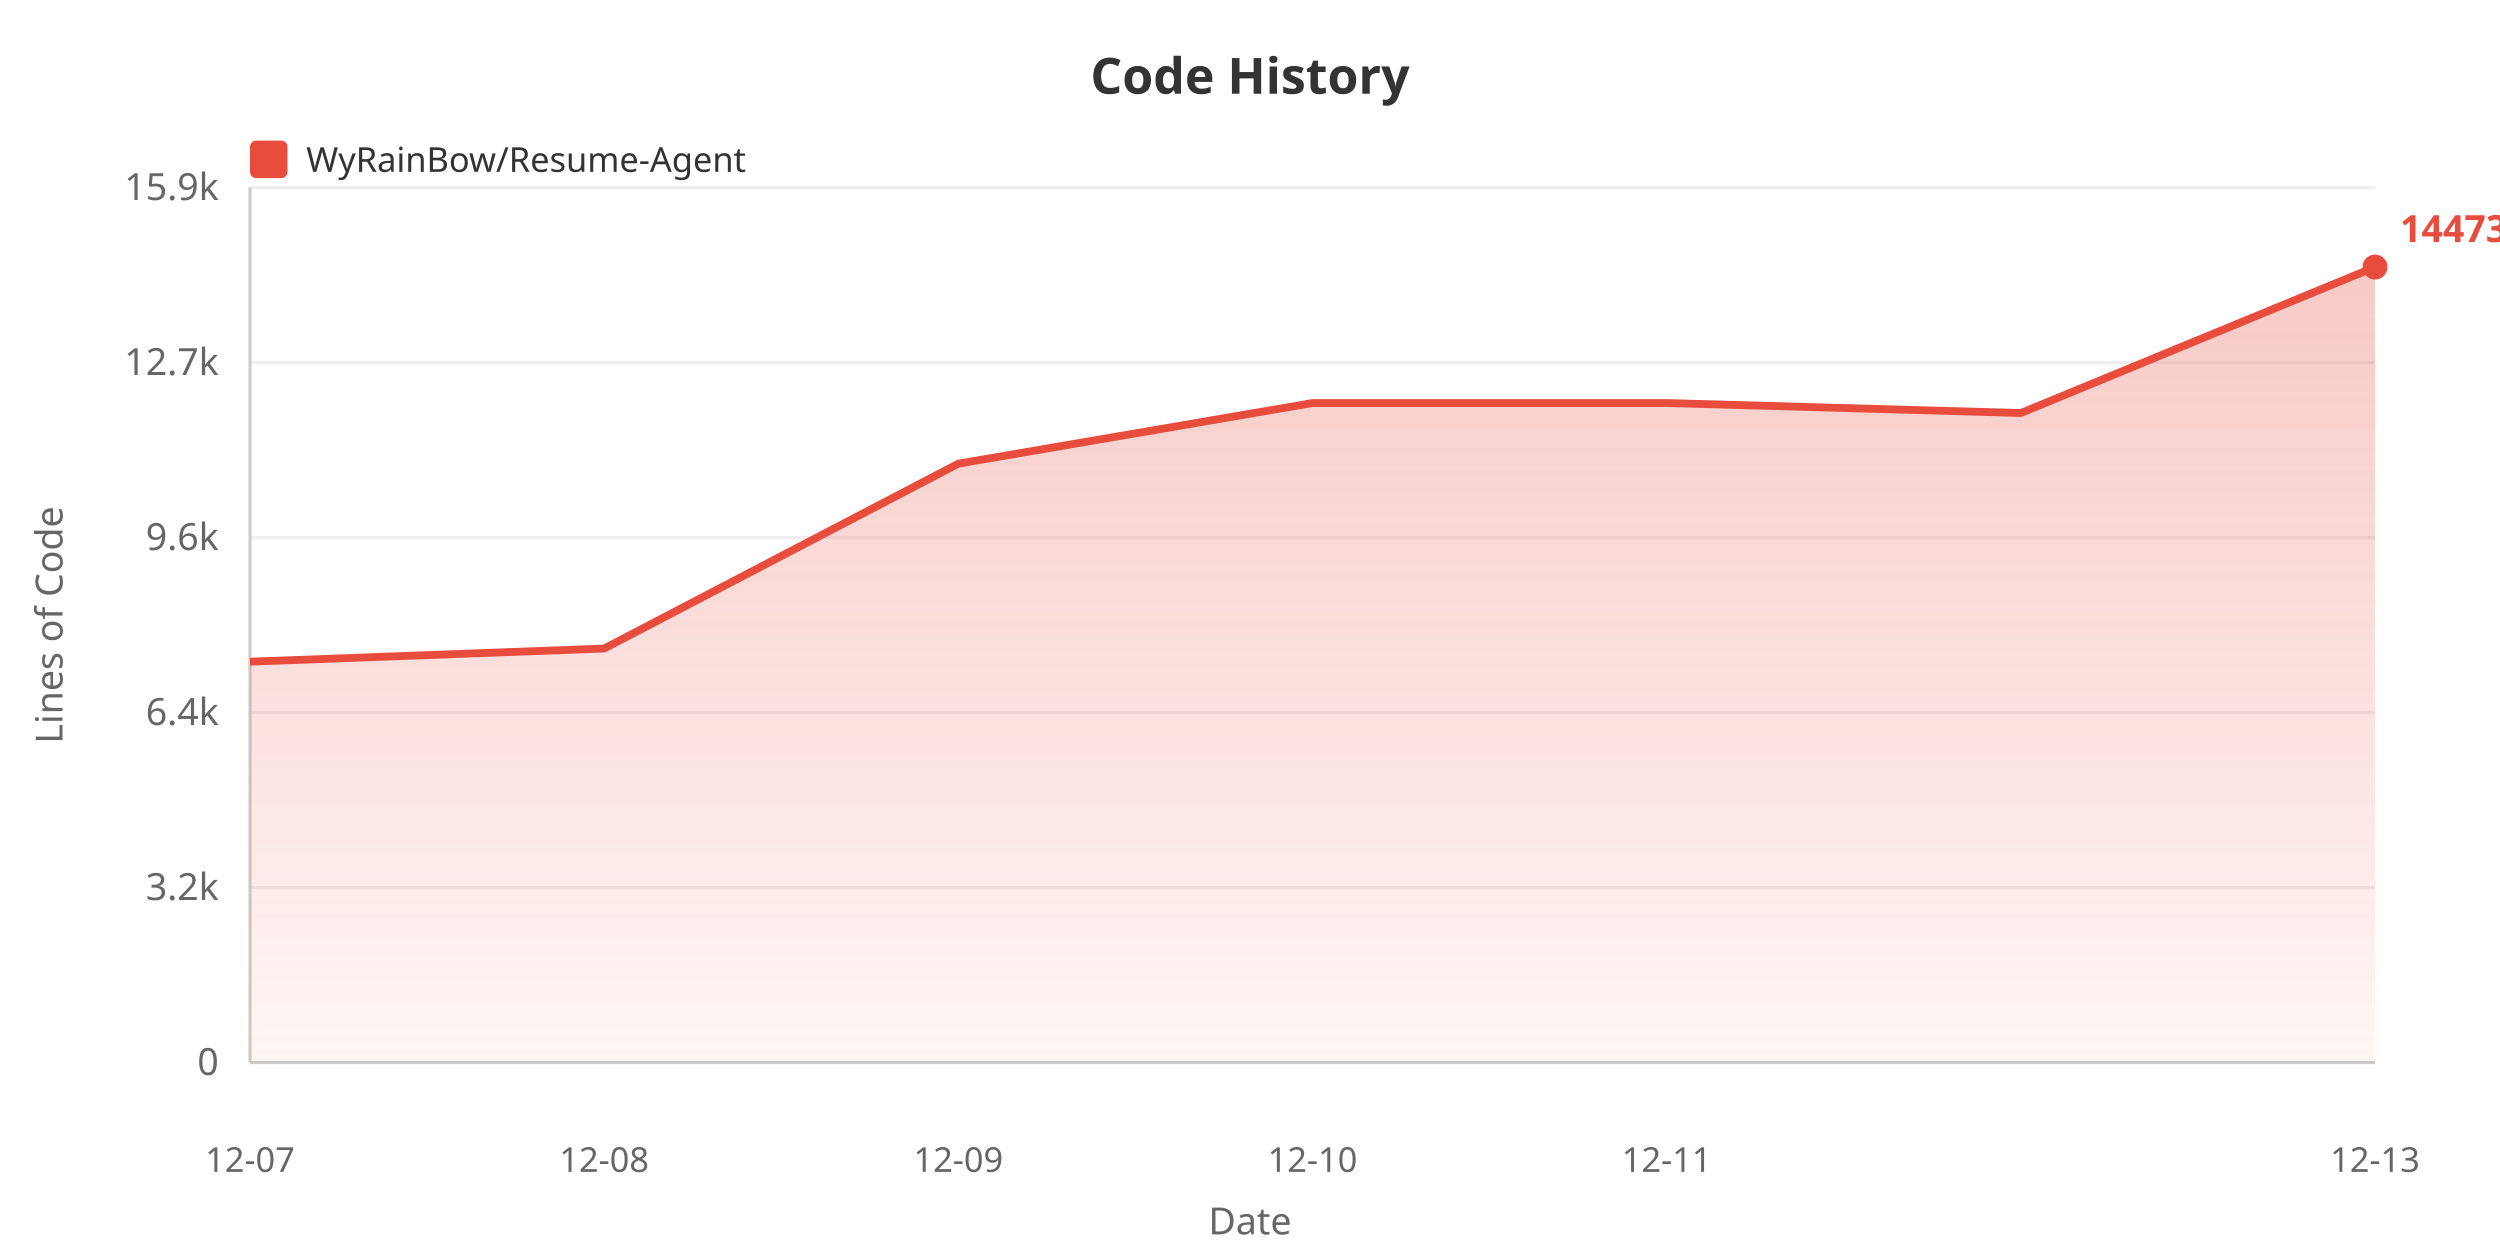
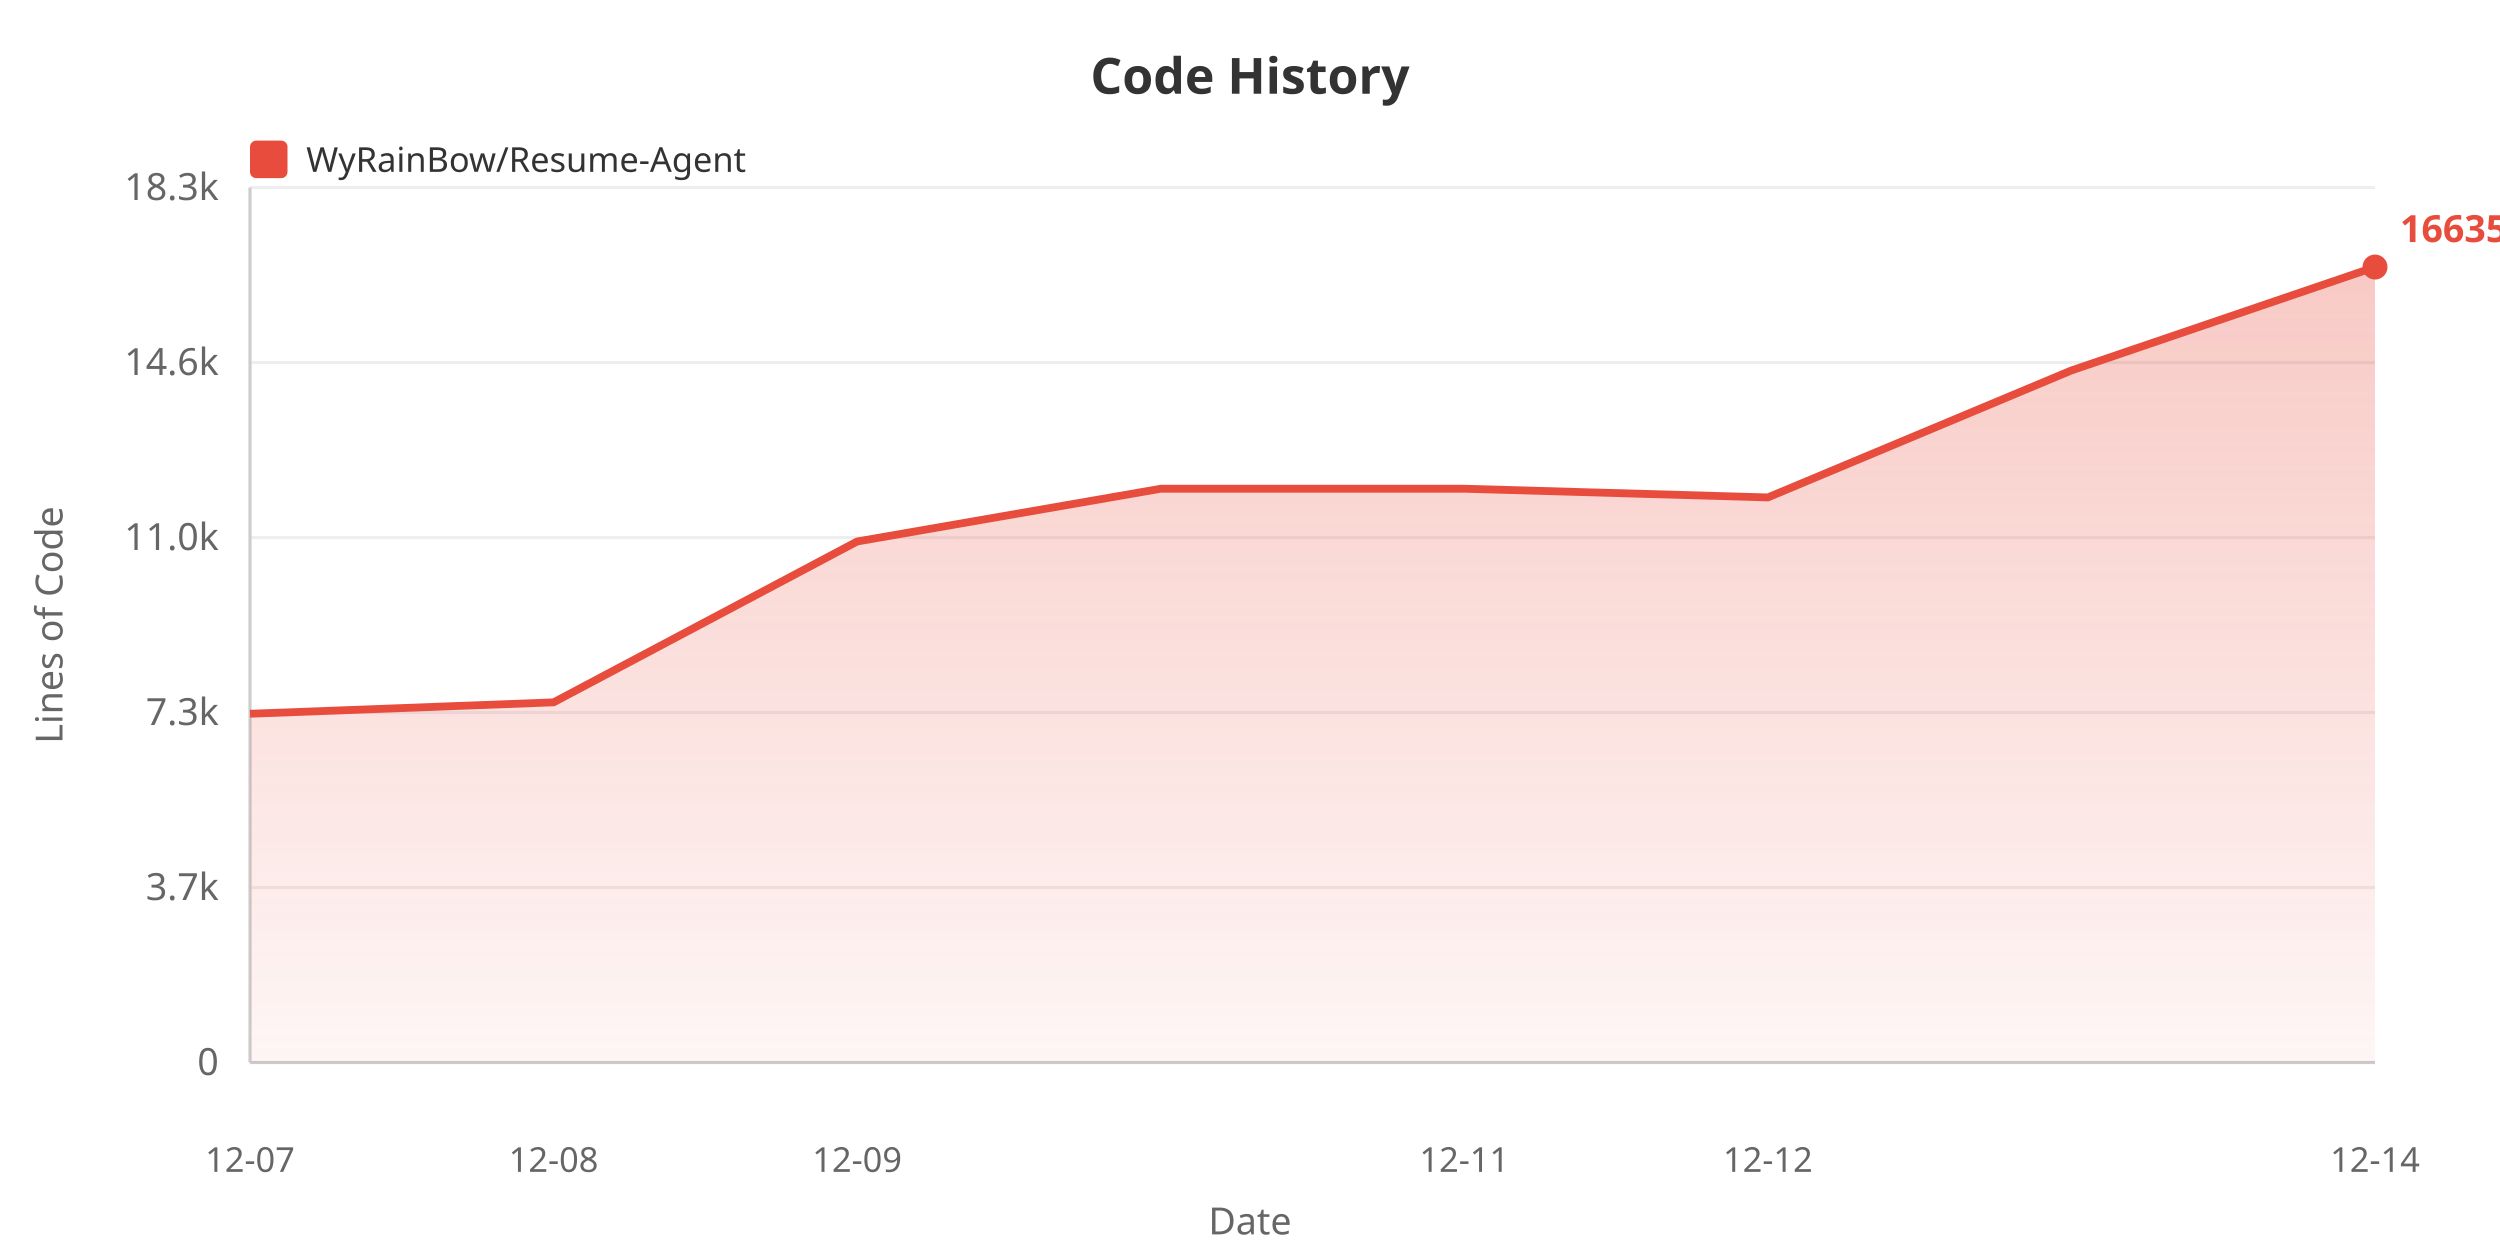
<svg xmlns="http://www.w3.org/2000/svg" width="800" height="400">
  <defs>
    <linearGradient id="areaGrad" x1="0%" y1="0%" x2="0%" y2="100%">
      <stop offset="0%" style="stop-color:#e74c3c;stop-opacity:0.3" />
      <stop offset="100%" style="stop-color:#e74c3c;stop-opacity:0.05" />
    </linearGradient>
  </defs>
  <rect width="100%" height="100%" fill="#ffffff" />
  <text x="400" y="30" fill="#333" font-size="16" font-weight="bold" text-anchor="middle" font-family="sans-serif">Code History</text>
  <rect x="80" y="45" width="12" height="12" fill="#e74c3c" rx="2" />
  <text x="98" y="55" fill="#333" font-size="11" font-family="sans-serif">WyRainBow/Resume-Agent</text>
  <text x="20" y="200" fill="#666" font-size="12" text-anchor="middle" font-family="sans-serif" transform="rotate(-90, 20, 200)">Lines of Code</text>
  <text x="70" y="344.0" fill="#666" font-size="12" text-anchor="end" font-family="sans-serif">0</text>
  <line x1="80" y1="340.0" x2="760" y2="340.0" stroke="#eee" stroke-width="1" />
-   <text x="70" y="288.0" fill="#666" font-size="12" text-anchor="end" font-family="sans-serif">3.2k</text>
+   <text x="70" y="288.0" fill="#666" font-size="12" text-anchor="end" font-family="sans-serif">3.7k</text>
  <line x1="80" y1="284.0" x2="760" y2="284.0" stroke="#eee" stroke-width="1" />
-   <text x="70" y="232.0" fill="#666" font-size="12" text-anchor="end" font-family="sans-serif">6.4k</text>
+   <text x="70" y="232.0" fill="#666" font-size="12" text-anchor="end" font-family="sans-serif">7.3k</text>
  <line x1="80" y1="228.0" x2="760" y2="228.0" stroke="#eee" stroke-width="1" />
-   <text x="70" y="176.0" fill="#666" font-size="12" text-anchor="end" font-family="sans-serif">9.6k</text>
+   <text x="70" y="176.0" fill="#666" font-size="12" text-anchor="end" font-family="sans-serif">11.0k</text>
  <line x1="80" y1="172.0" x2="760" y2="172.0" stroke="#eee" stroke-width="1" />
-   <text x="70" y="120.0" fill="#666" font-size="12" text-anchor="end" font-family="sans-serif">12.7k</text>
+   <text x="70" y="120.0" fill="#666" font-size="12" text-anchor="end" font-family="sans-serif">14.6k</text>
  <line x1="80" y1="116.0" x2="760" y2="116.0" stroke="#eee" stroke-width="1" />
-   <text x="70" y="64.0" fill="#666" font-size="12" text-anchor="end" font-family="sans-serif">15.9k</text>
+   <text x="70" y="64.0" fill="#666" font-size="12" text-anchor="end" font-family="sans-serif">18.3k</text>
  <line x1="80" y1="60.0" x2="760" y2="60.0" stroke="#eee" stroke-width="1" />
  <line x1="80" y1="60" x2="80" y2="340" stroke="#ccc" stroke-width="1" />
  <line x1="80" y1="340" x2="760" y2="340" stroke="#ccc" stroke-width="1" />
-   <polygon points="80,340 80.0,211.734 193.333,207.53 306.667,148.365 420.0,128.966 533.333,128.966 646.667,132.167 760.0,85.455 760.0,340" fill="url(#areaGrad)" />
-   <polyline points="80.0,211.734 193.333,207.53 306.667,148.365 420.0,128.966 533.333,128.966 646.667,132.167 760.0,85.455" fill="none" stroke="#e74c3c" stroke-width="2.5" />
+   <polygon points="80,340 80.0,228.404 177.143,224.747 274.286,173.272 371.429,156.394 468.571,156.394 565.714,159.179 662.857,118.537 760.0,85.455 760.0,340" fill="url(#areaGrad)" />
+   <polyline points="80.0,228.404 177.143,224.747 274.286,173.272 371.429,156.394 468.571,156.394 565.714,159.179 662.857,118.537 760.0,85.455" fill="none" stroke="#e74c3c" stroke-width="2.5" />
  <text x="80.0" y="375" fill="#666" font-size="11" text-anchor="middle" font-family="sans-serif">12-07</text>
-   <text x="193.333" y="375" fill="#666" font-size="11" text-anchor="middle" font-family="sans-serif">12-08</text>
-   <text x="306.667" y="375" fill="#666" font-size="11" text-anchor="middle" font-family="sans-serif">12-09</text>
-   <text x="420.0" y="375" fill="#666" font-size="11" text-anchor="middle" font-family="sans-serif">12-10</text>
-   <text x="533.333" y="375" fill="#666" font-size="11" text-anchor="middle" font-family="sans-serif">12-11</text>
-   <text x="760.0" y="375" fill="#666" font-size="11" text-anchor="middle" font-family="sans-serif">12-13</text>
+   <text x="177.143" y="375" fill="#666" font-size="11" text-anchor="middle" font-family="sans-serif">12-08</text>
+   <text x="274.286" y="375" fill="#666" font-size="11" text-anchor="middle" font-family="sans-serif">12-09</text>
+   <text x="468.571" y="375" fill="#666" font-size="11" text-anchor="middle" font-family="sans-serif">12-11</text>
+   <text x="565.714" y="375" fill="#666" font-size="11" text-anchor="middle" font-family="sans-serif">12-12</text>
+   <text x="760.0" y="375" fill="#666" font-size="11" text-anchor="middle" font-family="sans-serif">12-14</text>
  <text x="400" y="395" fill="#666" font-size="12" text-anchor="middle" font-family="sans-serif">Date</text>
  <circle cx="760.0" cy="85.455" r="4" fill="#e74c3c" />
-   <text x="768.0" y="77.455" fill="#e74c3c" font-size="12" font-weight="bold" font-family="sans-serif">14473</text>
+   <text x="768.0" y="77.455" fill="#e74c3c" font-size="12" font-weight="bold" font-family="sans-serif">16635</text>
</svg>
